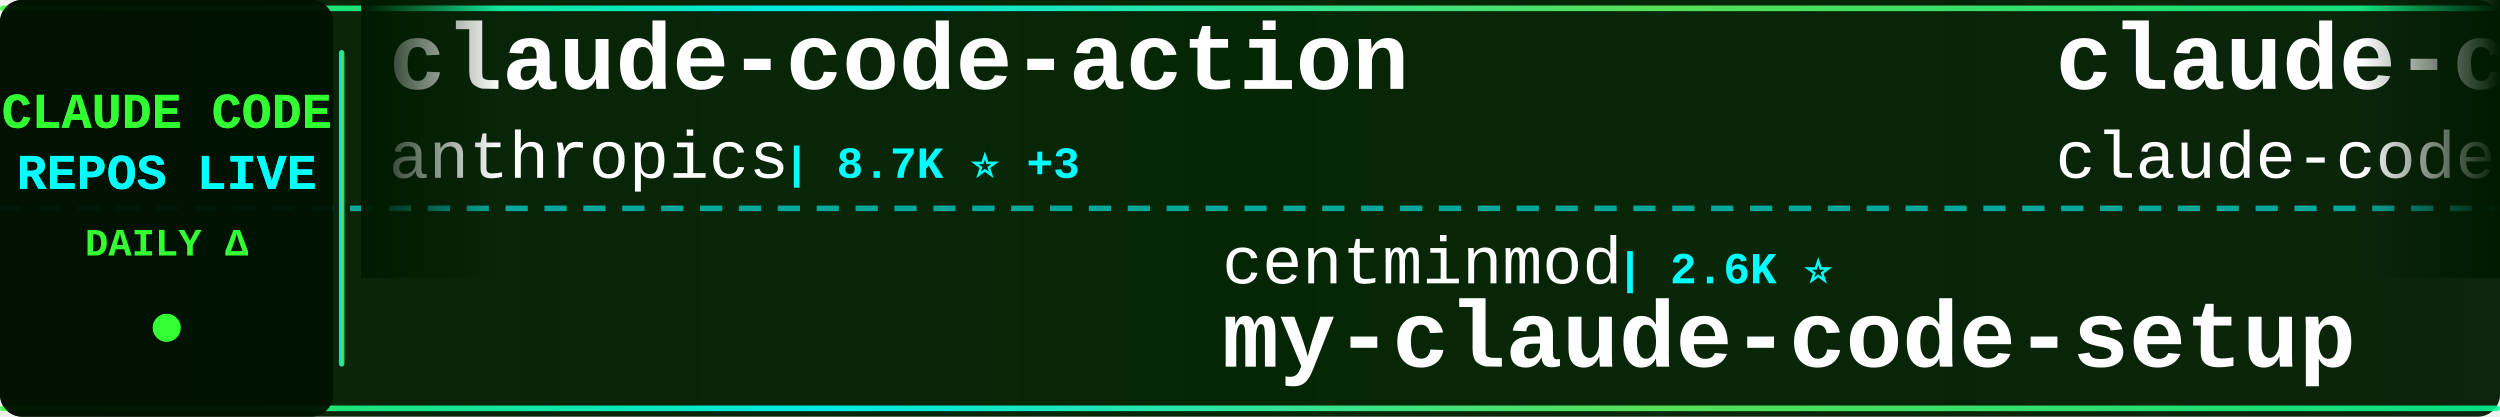
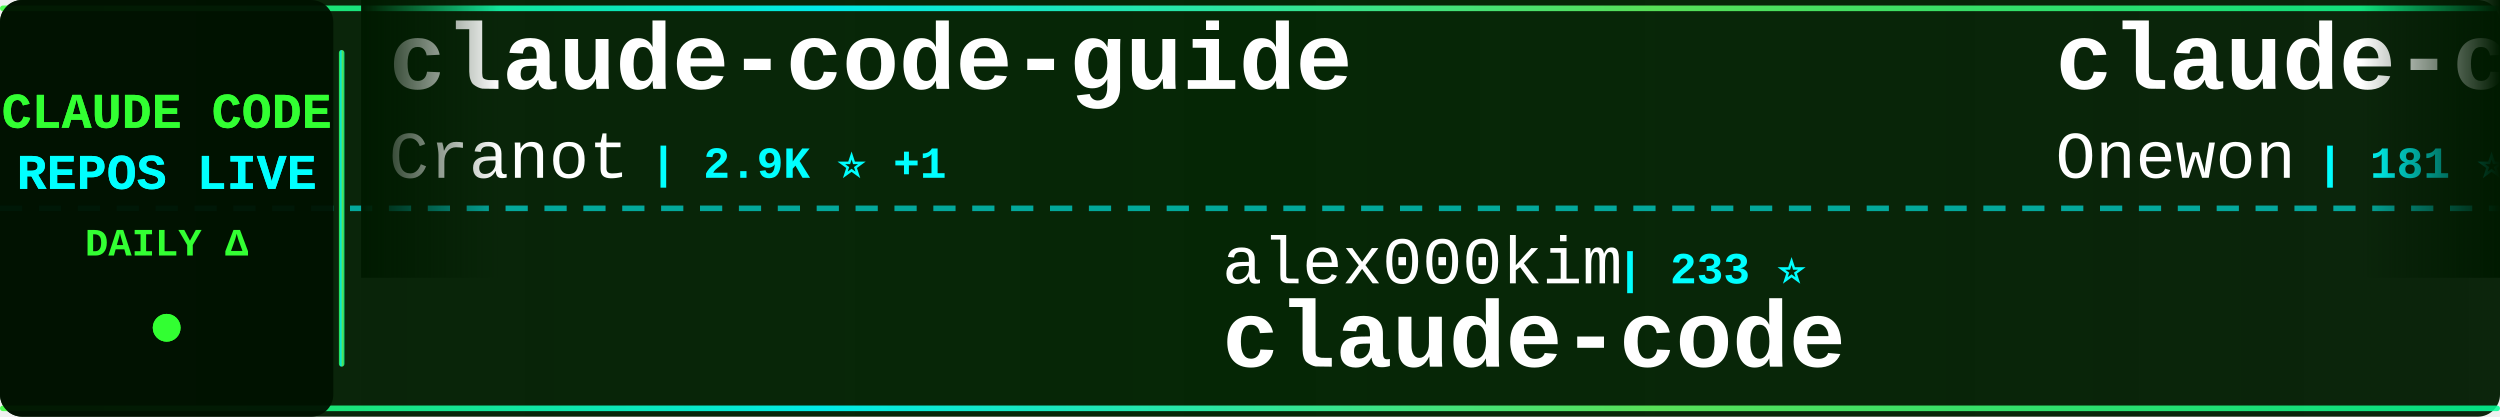
<svg xmlns="http://www.w3.org/2000/svg" width="900" height="150">
  <defs>
    <linearGradient id="tickerBg" x1="0%" y1="0%" x2="100%" y2="0%">
      <stop offset="0%" style="stop-color:#001a00;stop-opacity:0.95" />
      <stop offset="50%" style="stop-color:#002200;stop-opacity:0.98" />
      <stop offset="100%" style="stop-color:#001a00;stop-opacity:0.95" />
    </linearGradient>
    <linearGradient id="borderGrad" x1="0%" y1="0%" x2="100%" y2="0%">
      <stop offset="0%" style="stop-color:#33ff33;stop-opacity:0.85">
        <animate attributeName="stop-opacity" values="0.85;1;0.85" dur="2s" repeatCount="indefinite" />
      </stop>
      <stop offset="33%" style="stop-color:#00ffff;stop-opacity:0.9">
        <animate attributeName="stop-opacity" values="0.9;1;0.9" dur="2.2s" repeatCount="indefinite" />
      </stop>
      <stop offset="66%" style="stop-color:#66ff66;stop-opacity:0.85">
        <animate attributeName="stop-opacity" values="0.85;1;0.85" dur="1.8s" repeatCount="indefinite" />
      </stop>
      <stop offset="100%" style="stop-color:#00ff99;stop-opacity:0.85">
        <animate attributeName="stop-opacity" values="0.85;1;0.85" dur="2s" repeatCount="indefinite" />
      </stop>
    </linearGradient>
    <filter id="textGlow">
      <feGaussianBlur stdDeviation="0.1" result="coloredBlur" />
      <feMerge>
        <feMergeNode in="coloredBlur" />
        <feMergeNode in="SourceGraphic" />
      </feMerge>
    </filter>
    <filter id="metricGlow">
      <feGaussianBlur stdDeviation="0.2" result="coloredBlur" />
      <feMerge>
        <feMergeNode in="coloredBlur" />
        <feMergeNode in="SourceGraphic" />
      </feMerge>
    </filter>
    <linearGradient id="leftFade" x1="0%" y1="0%" x2="100%" y2="0%">
      <stop offset="0%" style="stop-color:#001a00;stop-opacity:1" />
      <stop offset="100%" style="stop-color:#001a00;stop-opacity:0" />
    </linearGradient>
    <linearGradient id="rightFade" x1="0%" y1="0%" x2="100%" y2="0%">
      <stop offset="0%" style="stop-color:#001a00;stop-opacity:0" />
      <stop offset="100%" style="stop-color:#001a00;stop-opacity:1" />
    </linearGradient>
  </defs>
  <rect width="900" height="150" fill="url(#tickerBg)" rx="8" />
  <rect x="0" y="2" width="900" height="2" fill="url(#borderGrad)" rx="1" />
  <rect x="0" y="146" width="900" height="2" fill="url(#borderGrad)" rx="1" />
  <line x1="0" y1="75" x2="900" y2="75" stroke="#00ffff" stroke-width="2" stroke-dasharray="8 6" opacity="0.6" />
  <rect x="0" y="0" width="120" height="150" fill="#001100" opacity="0.95" rx="8" />
  <text x="60" y="46" font-family="'Courier New', monospace" font-size="18" font-weight="bold" fill="#33ff33" text-anchor="middle" filter="url(#textGlow)">
    CLAUDE CODE
  </text>
  <text x="60" y="68" font-family="'Courier New', monospace" font-size="18" font-weight="bold" fill="#00ffff" text-anchor="middle" filter="url(#textGlow)">
    REPOS LIVE
  </text>
  <text x="60" y="92" font-family="'Courier New', monospace" font-size="14" font-weight="bold" fill="#33ff33" text-anchor="middle">
    DAILY Δ
  </text>
  <circle cx="60" cy="118" r="5" fill="#33ff33" filter="url(#metricGlow)">
    <animate attributeName="r" values="4;6;4" dur="1.5s" repeatCount="indefinite" />
    <animate attributeName="opacity" values="0.6;1;0.6" dur="1.5s" repeatCount="indefinite" />
  </circle>
  <rect x="122" y="18" width="2" height="114" fill="url(#borderGrad)" rx="1" />
  <clipPath id="tickerClip">
    <rect x="130" y="0" width="770" height="150" />
  </clipPath>
  <g clip-path="url(#tickerClip)">
    <g id="tickerItems">
      <animateTransform attributeName="transform" attributeType="XML" type="translate" from="0 0" to="-3000 0" dur="54s" repeatCount="indefinite" />
      <g transform="translate(0, 0)">
-         <text x="140" y="32" font-family="'Courier New', monospace" font-size="34" font-weight="bold" fill="#ffffff">claude-code-action</text>
-         <text x="140" y="64" font-family="'Courier New', monospace" font-size="24" font-weight="normal" fill="#ffffff" opacity="1.0">anthropics</text>
-         <text x="282" y="64" font-family="'Courier New', monospace" font-size="16" font-weight="bold" fill="#00ffff"> | 8.7K ⭐ +3</text>
+         <text x="140" y="32" font-family="'Courier New', monospace" font-size="34" font-weight="bold" fill="#ffffff">claude-code-guide</text>
+         <text x="140" y="64" font-family="'Courier New', monospace" font-size="24" font-weight="normal" fill="#ffffff" opacity="1.0">Cranot</text>
+         <text x="234" y="64" font-family="'Courier New', monospace" font-size="16" font-weight="bold" fill="#00ffff"> | 2.9K ⭐ +1</text>
      </g>
      <g transform="translate(300, 0)">
-         <text x="140" y="102" font-family="'Courier New', monospace" font-size="24" font-weight="normal" fill="#ffffff" opacity="1.0">centminmod</text>
-         <text x="282" y="102" font-family="'Courier New', monospace" font-size="16" font-weight="bold" fill="#00ffff"> | 2.6K ⭐</text>
-         <text x="140" y="132" font-family="'Courier New', monospace" font-size="34" font-weight="bold" fill="#ffffff">my-claude-code-setup</text>
+         <text x="140" y="102" font-family="'Courier New', monospace" font-size="24" font-weight="normal" fill="#ffffff" opacity="1.0">alex000kim</text>
+         <text x="282" y="102" font-family="'Courier New', monospace" font-size="16" font-weight="bold" fill="#00ffff"> | 233 ⭐</text>
+         <text x="140" y="132" font-family="'Courier New', monospace" font-size="34" font-weight="bold" fill="#ffffff">claude-code</text>
      </g>
      <g transform="translate(600, 0)">
        <text x="140" y="32" font-family="'Courier New', monospace" font-size="34" font-weight="bold" fill="#ffffff">claude-code</text>
-         <text x="140" y="64" font-family="'Courier New', monospace" font-size="24" font-weight="normal" fill="#ffffff" opacity="1.0">claude-code-best</text>
-         <text x="354" y="64" font-family="'Courier New', monospace" font-size="16" font-weight="bold" fill="#00ffff"> | 22.2K ⭐ +6</text>
+         <text x="140" y="64" font-family="'Courier New', monospace" font-size="24" font-weight="normal" fill="#ffffff" opacity="1.0">Onewon</text>
+         <text x="234" y="64" font-family="'Courier New', monospace" font-size="16" font-weight="bold" fill="#00ffff"> | 181 ⭐</text>
      </g>
      <g transform="translate(900, 0)">
-         <text x="140" y="102" font-family="'Courier New', monospace" font-size="24" font-weight="normal" fill="#ffffff" opacity="1.0">hangsman</text>
-         <text x="258" y="102" font-family="'Courier New', monospace" font-size="16" font-weight="bold" fill="#00ffff"> | 790 ⭐</text>
-         <text x="140" y="132" font-family="'Courier New', monospace" font-size="34" font-weight="bold" fill="#ffffff">claude-code-source</text>
+         <text x="140" y="102" font-family="'Courier New', monospace" font-size="24" font-weight="normal" fill="#ffffff" opacity="1.0">KPR111</text>
+         <text x="234" y="102" font-family="'Courier New', monospace" font-size="16" font-weight="bold" fill="#00ffff"> | 18 ⭐</text>
+         <text x="140" y="132" font-family="'Courier New', monospace" font-size="34" font-weight="bold" fill="#ffffff">Claude-Code</text>
      </g>
      <g transform="translate(1200, 0)">
-         <text x="140" y="32" font-family="'Courier New', monospace" font-size="34" font-weight="bold" fill="#ffffff">learn-claude-code</text>
-         <text x="140" y="64" font-family="'Courier New', monospace" font-size="24" font-weight="normal" fill="#ffffff" opacity="1.0">shareAI-lab</text>
-         <text x="294" y="64" font-family="'Courier New', monospace" font-size="16" font-weight="bold" fill="#00ffff"> | 75.0K ⭐ +23</text>
+         <text x="140" y="32" font-family="'Courier New', monospace" font-size="34" font-weight="bold" fill="#ffffff">Dive-into-Claude-Code</text>
+         <text x="140" y="64" font-family="'Courier New', monospace" font-size="24" font-weight="normal" fill="#ffffff" opacity="1.0">VILA-Lab</text>
+         <text x="258" y="64" font-family="'Courier New', monospace" font-size="16" font-weight="bold" fill="#00ffff"> | 2.1K ⭐</text>
      </g>
      <g transform="translate(1500, 0)">
-         <text x="140" y="102" font-family="'Courier New', monospace" font-size="24" font-weight="normal" fill="#ffffff" opacity="1.0">ding113</text>
-         <text x="246" y="102" font-family="'Courier New', monospace" font-size="16" font-weight="bold" fill="#00ffff"> | 3.3K ⭐</text>
-         <text x="140" y="132" font-family="'Courier New', monospace" font-size="34" font-weight="bold" fill="#ffffff">claude-code-hub</text>
+         <text x="140" y="102" font-family="'Courier New', monospace" font-size="24" font-weight="normal" fill="#ffffff" opacity="1.0">anthropics</text>
+         <text x="282" y="102" font-family="'Courier New', monospace" font-size="16" font-weight="bold" fill="#00ffff"> | 6.0K ⭐ +2</text>
+         <text x="140" y="132" font-family="'Courier New', monospace" font-size="34" font-weight="bold" fill="#ffffff">claude-code-security-rev...</text>
      </g>
      <g transform="translate(1800, 0)">
-         <text x="140" y="32" font-family="'Courier New', monospace" font-size="34" font-weight="bold" fill="#ffffff">Claude-Code-Usage-Monito...</text>
-         <text x="140" y="64" font-family="'Courier New', monospace" font-size="24" font-weight="normal" fill="#ffffff" opacity="1.0">Maciek-roboblog</text>
-         <text x="342" y="64" font-family="'Courier New', monospace" font-size="16" font-weight="bold" fill="#00ffff"> | 8.6K ⭐</text>
+         <text x="140" y="32" font-family="'Courier New', monospace" font-size="34" font-weight="bold" fill="#ffffff">Auto-claude-code-researc...</text>
+         <text x="140" y="64" font-family="'Courier New', monospace" font-size="24" font-weight="normal" fill="#ffffff" opacity="1.0">wanshuiyin</text>
+         <text x="282" y="64" font-family="'Courier New', monospace" font-size="16" font-weight="bold" fill="#00ffff"> | 15.0K ⭐ +2</text>
      </g>
      <g transform="translate(2100, 0)">
-         <text x="140" y="102" font-family="'Courier New', monospace" font-size="24" font-weight="normal" fill="#ffffff" opacity="1.0">diet103</text>
-         <text x="246" y="102" font-family="'Courier New', monospace" font-size="16" font-weight="bold" fill="#00ffff"> | 10.0K ⭐</text>
-         <text x="140" y="132" font-family="'Courier New', monospace" font-size="34" font-weight="bold" fill="#ffffff">claude-code-infrastructu...</text>
+         <text x="140" y="102" font-family="'Courier New', monospace" font-size="24" font-weight="normal" fill="#ffffff" opacity="1.0">Yeachan-Heo</text>
+         <text x="294" y="102" font-family="'Courier New', monospace" font-size="16" font-weight="bold" fill="#00ffff"> | 38.8K ⭐ +5</text>
+         <text x="140" y="132" font-family="'Courier New', monospace" font-size="34" font-weight="bold" fill="#ffffff">oh-my-claudecode</text>
      </g>
      <g transform="translate(2400, 0)">
-         <text x="140" y="32" font-family="'Courier New', monospace" font-size="34" font-weight="bold" fill="#ffffff">arcads-claude-code</text>
-         <text x="140" y="64" font-family="'Courier New', monospace" font-size="24" font-weight="normal" fill="#ffffff" opacity="1.0">krusemediallc</text>
-         <text x="318" y="64" font-family="'Courier New', monospace" font-size="16" font-weight="bold" fill="#00ffff"> | 1.4K ⭐ +1</text>
+         <text x="140" y="32" font-family="'Courier New', monospace" font-size="34" font-weight="bold" fill="#ffffff">claude-code-skills</text>
+         <text x="140" y="64" font-family="'Courier New', monospace" font-size="24" font-weight="normal" fill="#ffffff" opacity="1.0">daymade</text>
+         <text x="246" y="64" font-family="'Courier New', monospace" font-size="16" font-weight="bold" fill="#00ffff"> | 1.3K ⭐ +1</text>
      </g>
      <g transform="translate(2700, 0)">
-         <text x="140" y="102" font-family="'Courier New', monospace" font-size="24" font-weight="normal" fill="#ffffff" opacity="1.0">anthropics</text>
-         <text x="282" y="102" font-family="'Courier New', monospace" font-size="16" font-weight="bold" fill="#00ffff"> | 171.2K ⭐ +52</text>
-         <text x="140" y="132" font-family="'Courier New', monospace" font-size="34" font-weight="bold" fill="#ffffff">skills</text>
+         <text x="140" y="102" font-family="'Courier New', monospace" font-size="24" font-weight="normal" fill="#ffffff" opacity="1.0">chauncygu</text>
+         <text x="270" y="102" font-family="'Courier New', monospace" font-size="16" font-weight="bold" fill="#00ffff"> | 2.8K ⭐</text>
+         <text x="140" y="132" font-family="'Courier New', monospace" font-size="34" font-weight="bold" fill="#ffffff">collection-claude-code-s...</text>
      </g>
      <g transform="translate(3000, 0)">
-         <text x="140" y="32" font-family="'Courier New', monospace" font-size="34" font-weight="bold" fill="#ffffff">claude-code-action</text>
-         <text x="140" y="64" font-family="'Courier New', monospace" font-size="24" font-weight="normal" fill="#ffffff" opacity="1.0">anthropics</text>
-         <text x="282" y="64" font-family="'Courier New', monospace" font-size="16" font-weight="bold" fill="#00ffff"> | 8.7K ⭐ +3</text>
+         <text x="140" y="32" font-family="'Courier New', monospace" font-size="34" font-weight="bold" fill="#ffffff">claude-code-guide</text>
+         <text x="140" y="64" font-family="'Courier New', monospace" font-size="24" font-weight="normal" fill="#ffffff" opacity="1.0">Cranot</text>
+         <text x="234" y="64" font-family="'Courier New', monospace" font-size="16" font-weight="bold" fill="#00ffff"> | 2.9K ⭐ +1</text>
      </g>
      <g transform="translate(3300, 0)">
-         <text x="140" y="102" font-family="'Courier New', monospace" font-size="24" font-weight="normal" fill="#ffffff" opacity="1.0">centminmod</text>
-         <text x="282" y="102" font-family="'Courier New', monospace" font-size="16" font-weight="bold" fill="#00ffff"> | 2.6K ⭐</text>
-         <text x="140" y="132" font-family="'Courier New', monospace" font-size="34" font-weight="bold" fill="#ffffff">my-claude-code-setup</text>
+         <text x="140" y="102" font-family="'Courier New', monospace" font-size="24" font-weight="normal" fill="#ffffff" opacity="1.0">alex000kim</text>
+         <text x="282" y="102" font-family="'Courier New', monospace" font-size="16" font-weight="bold" fill="#00ffff"> | 233 ⭐</text>
+         <text x="140" y="132" font-family="'Courier New', monospace" font-size="34" font-weight="bold" fill="#ffffff">claude-code</text>
      </g>
      <g transform="translate(3600, 0)">
        <text x="140" y="32" font-family="'Courier New', monospace" font-size="34" font-weight="bold" fill="#ffffff">claude-code</text>
-         <text x="140" y="64" font-family="'Courier New', monospace" font-size="24" font-weight="normal" fill="#ffffff" opacity="1.0">claude-code-best</text>
-         <text x="354" y="64" font-family="'Courier New', monospace" font-size="16" font-weight="bold" fill="#00ffff"> | 22.2K ⭐ +6</text>
+         <text x="140" y="64" font-family="'Courier New', monospace" font-size="24" font-weight="normal" fill="#ffffff" opacity="1.0">Onewon</text>
+         <text x="234" y="64" font-family="'Courier New', monospace" font-size="16" font-weight="bold" fill="#00ffff"> | 181 ⭐</text>
      </g>
      <g transform="translate(3900, 0)">
-         <text x="140" y="102" font-family="'Courier New', monospace" font-size="24" font-weight="normal" fill="#ffffff" opacity="1.0">hangsman</text>
-         <text x="258" y="102" font-family="'Courier New', monospace" font-size="16" font-weight="bold" fill="#00ffff"> | 790 ⭐</text>
-         <text x="140" y="132" font-family="'Courier New', monospace" font-size="34" font-weight="bold" fill="#ffffff">claude-code-source</text>
+         <text x="140" y="102" font-family="'Courier New', monospace" font-size="24" font-weight="normal" fill="#ffffff" opacity="1.0">KPR111</text>
+         <text x="234" y="102" font-family="'Courier New', monospace" font-size="16" font-weight="bold" fill="#00ffff"> | 18 ⭐</text>
+         <text x="140" y="132" font-family="'Courier New', monospace" font-size="34" font-weight="bold" fill="#ffffff">Claude-Code</text>
      </g>
    </g>
  </g>
  <rect x="130" y="0" width="50" height="100" fill="url(#leftFade)" />
  <rect x="850" y="0" width="50" height="100" fill="url(#rightFade)" />
</svg>
